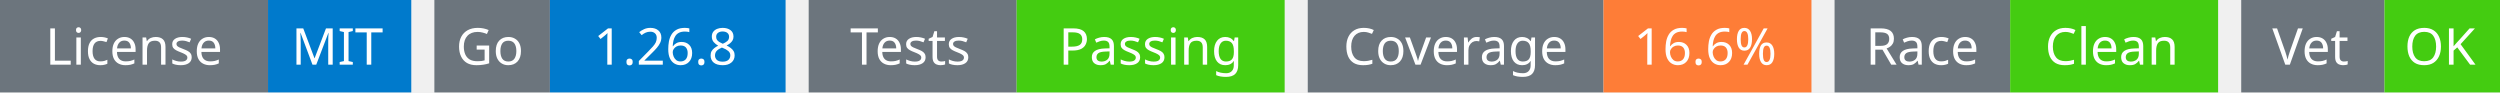
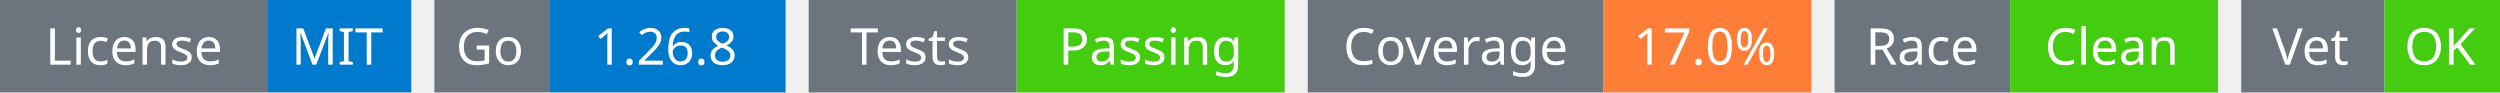
<svg xmlns="http://www.w3.org/2000/svg" width="541" height="20" viewBox="0 0 541 20">
  <g transform="translate(0, 0)">
    <rect x="0" y="0" width="58" height="20" fill="#6c757d" />
    <rect x="58" y="0" width="31" height="20" fill="#007acc" />
    <text x="29" y="14" text-anchor="middle" font-family="sans-serif" font-size="11" fill="white">License</text>
    <text x="73" y="14" text-anchor="middle" font-family="sans-serif" font-size="11" fill="white">MIT</text>
  </g>
  <g transform="translate(94, 0)">
    <rect x="0" y="0" width="25" height="20" fill="#6c757d" />
    <rect x="25" y="0" width="51" height="20" fill="#007acc" />
    <text x="12" y="14" text-anchor="middle" font-family="sans-serif" font-size="11" fill="white">Go</text>
    <text x="50" y="14" text-anchor="middle" font-family="sans-serif" font-size="11" fill="white">1.26.8</text>
  </g>
  <g transform="translate(175, 0)">
    <rect x="0" y="0" width="45" height="20" fill="#6c757d" />
    <rect x="45" y="0" width="58" height="20" fill="#4c1" />
    <text x="22" y="14" text-anchor="middle" font-family="sans-serif" font-size="11" fill="white">Tests</text>
    <text x="74" y="14" text-anchor="middle" font-family="sans-serif" font-size="11" fill="white">Passing</text>
  </g>
  <g transform="translate(283, 0)">
    <rect x="0" y="0" width="64" height="20" fill="#6c757d" />
    <rect x="64" y="0" width="45" height="20" fill="#fe7d37" />
    <text x="32" y="14" text-anchor="middle" font-family="sans-serif" font-size="11" fill="white">Coverage</text>
-     <text x="86" y="14" text-anchor="middle" font-family="sans-serif" font-size="11" fill="white">16.6%</text>
+     <text x="86" y="14" text-anchor="middle" font-family="sans-serif" font-size="11" fill="white">17.0%</text>
  </g>
  <g transform="translate(397, 0)">
    <rect x="0" y="0" width="38" height="20" fill="#6c757d" />
    <rect x="38" y="0" width="45" height="20" fill="#4c1" />
    <text x="19" y="14" text-anchor="middle" font-family="sans-serif" font-size="11" fill="white">Race</text>
    <text x="60" y="14" text-anchor="middle" font-family="sans-serif" font-size="11" fill="white">Clean</text>
  </g>
  <g transform="translate(485, 0)">
    <rect x="0" y="0" width="31" height="20" fill="#6c757d" />
    <rect x="31" y="0" width="25" height="20" fill="#4c1" />
    <text x="15" y="14" text-anchor="middle" font-family="sans-serif" font-size="11" fill="white">Vet</text>
    <text x="43" y="14" text-anchor="middle" font-family="sans-serif" font-size="11" fill="white">OK</text>
  </g>
</svg>
